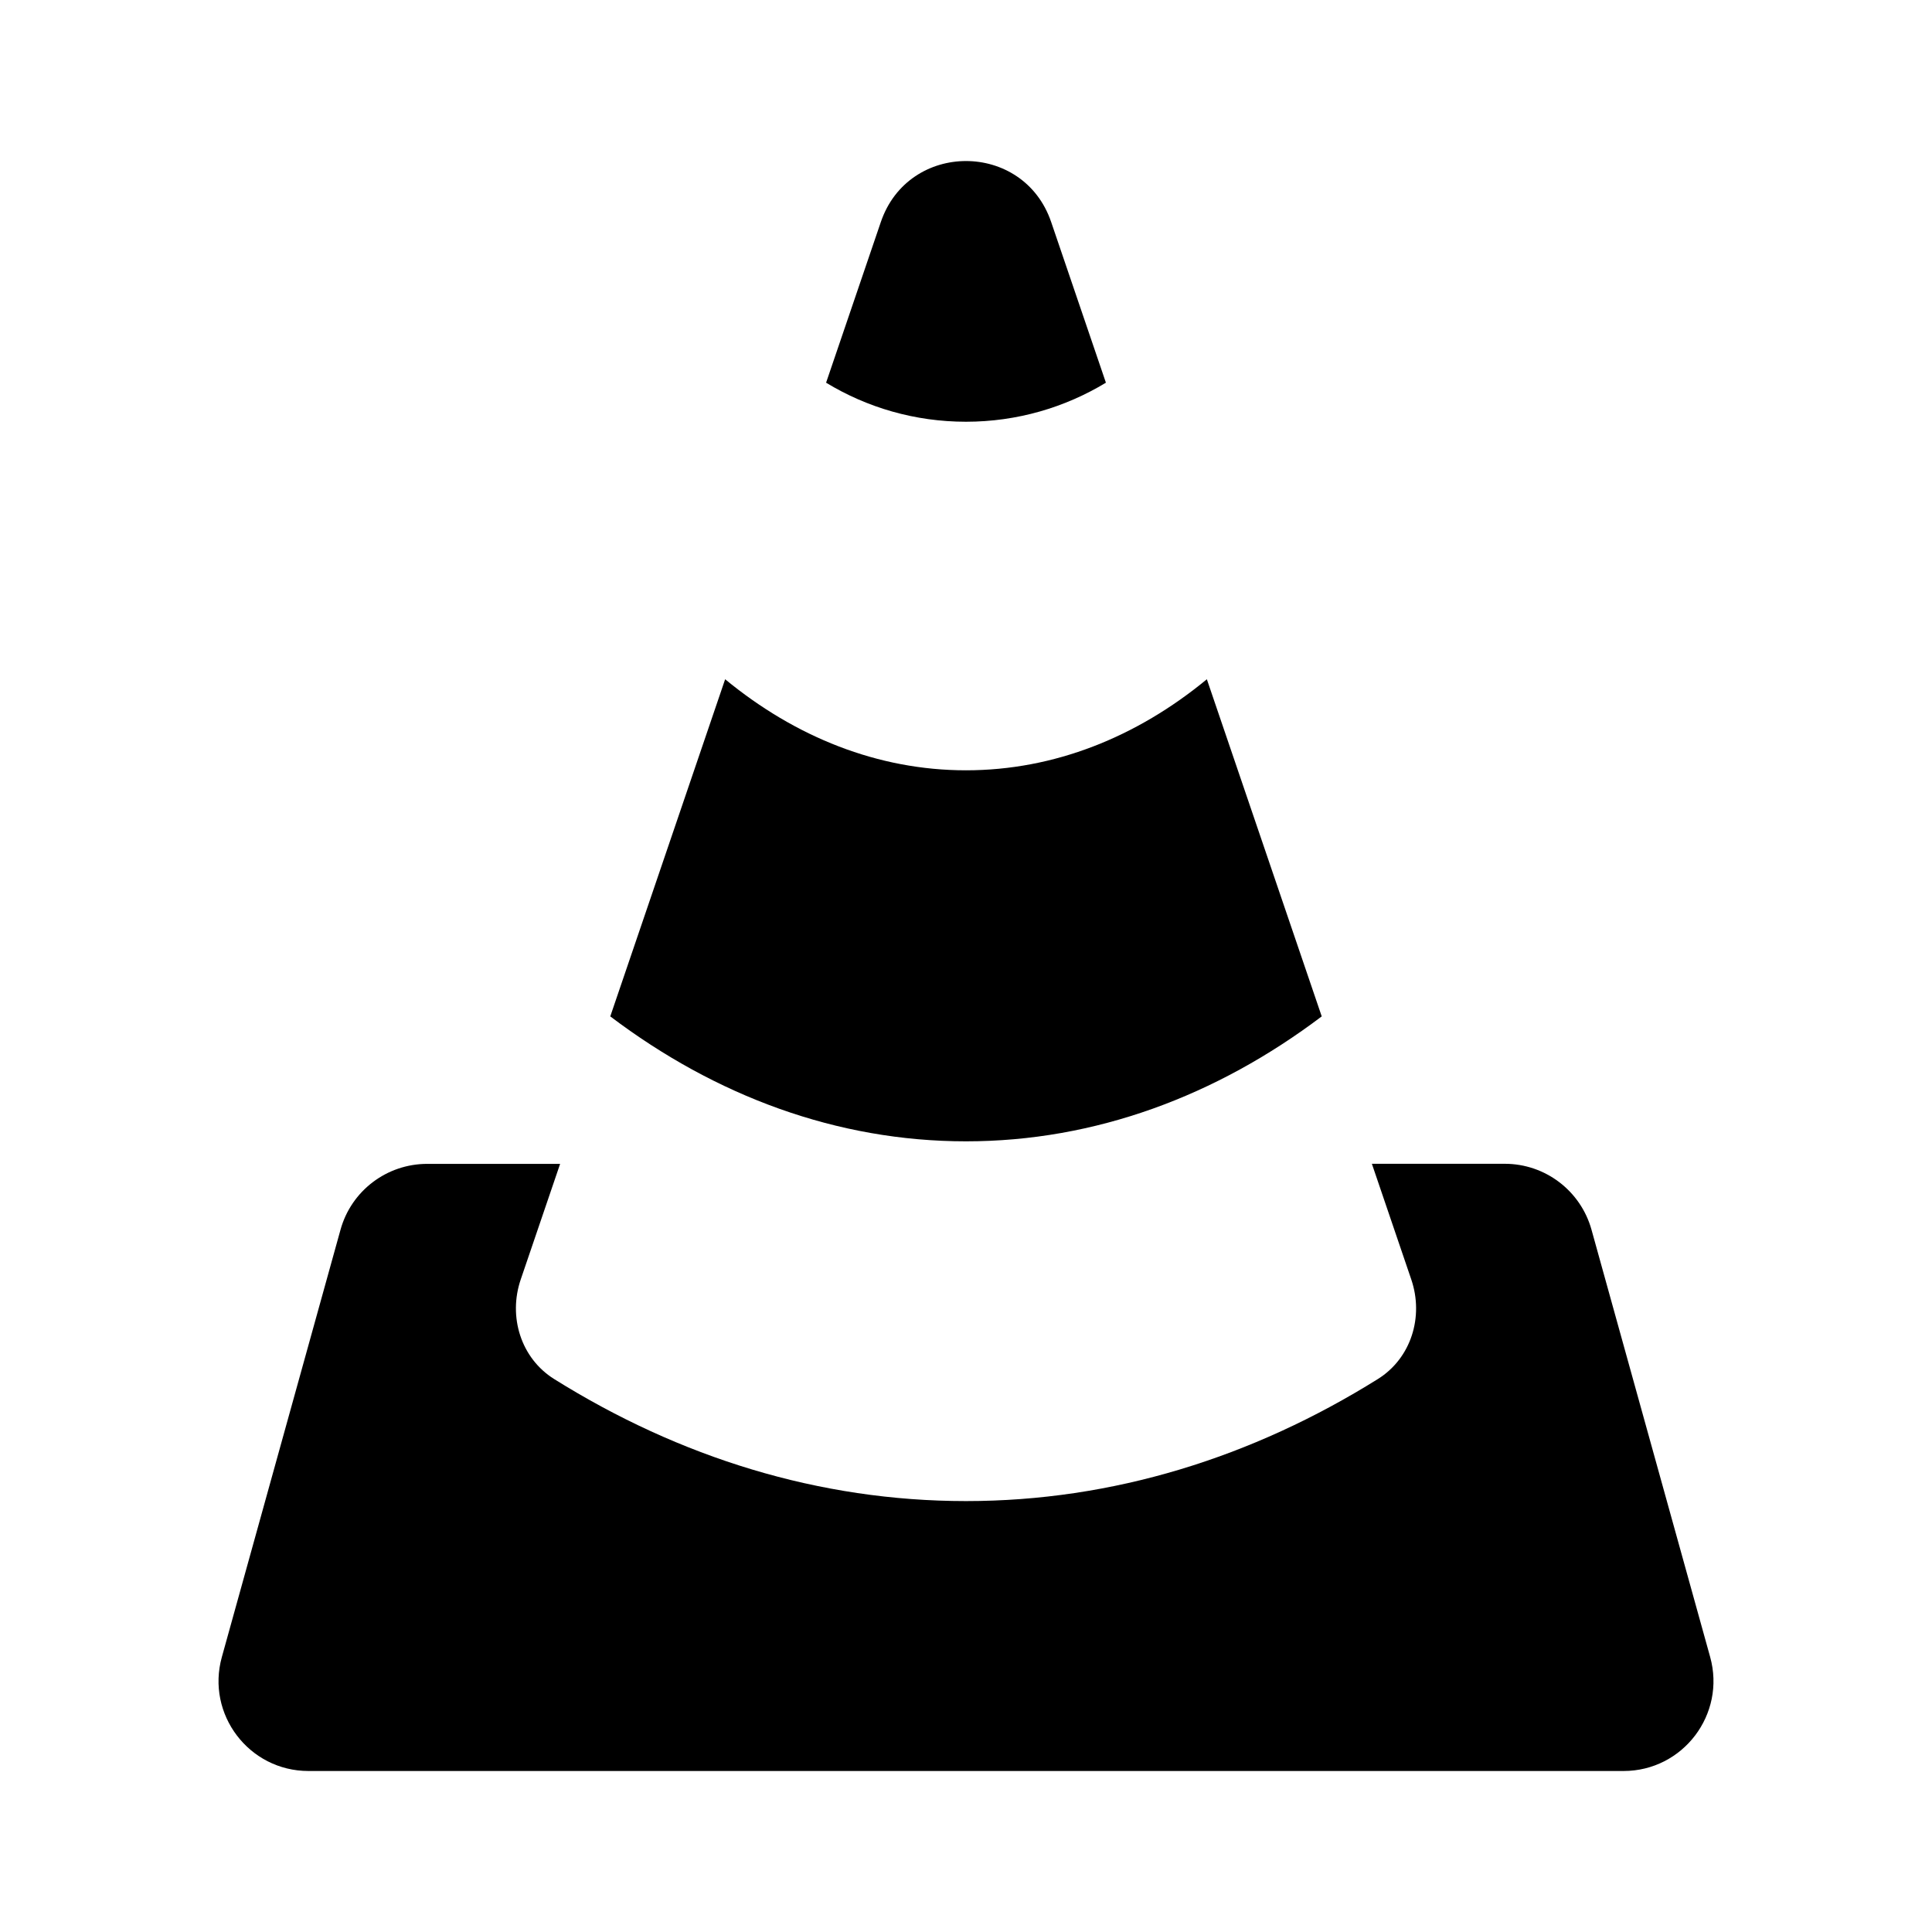
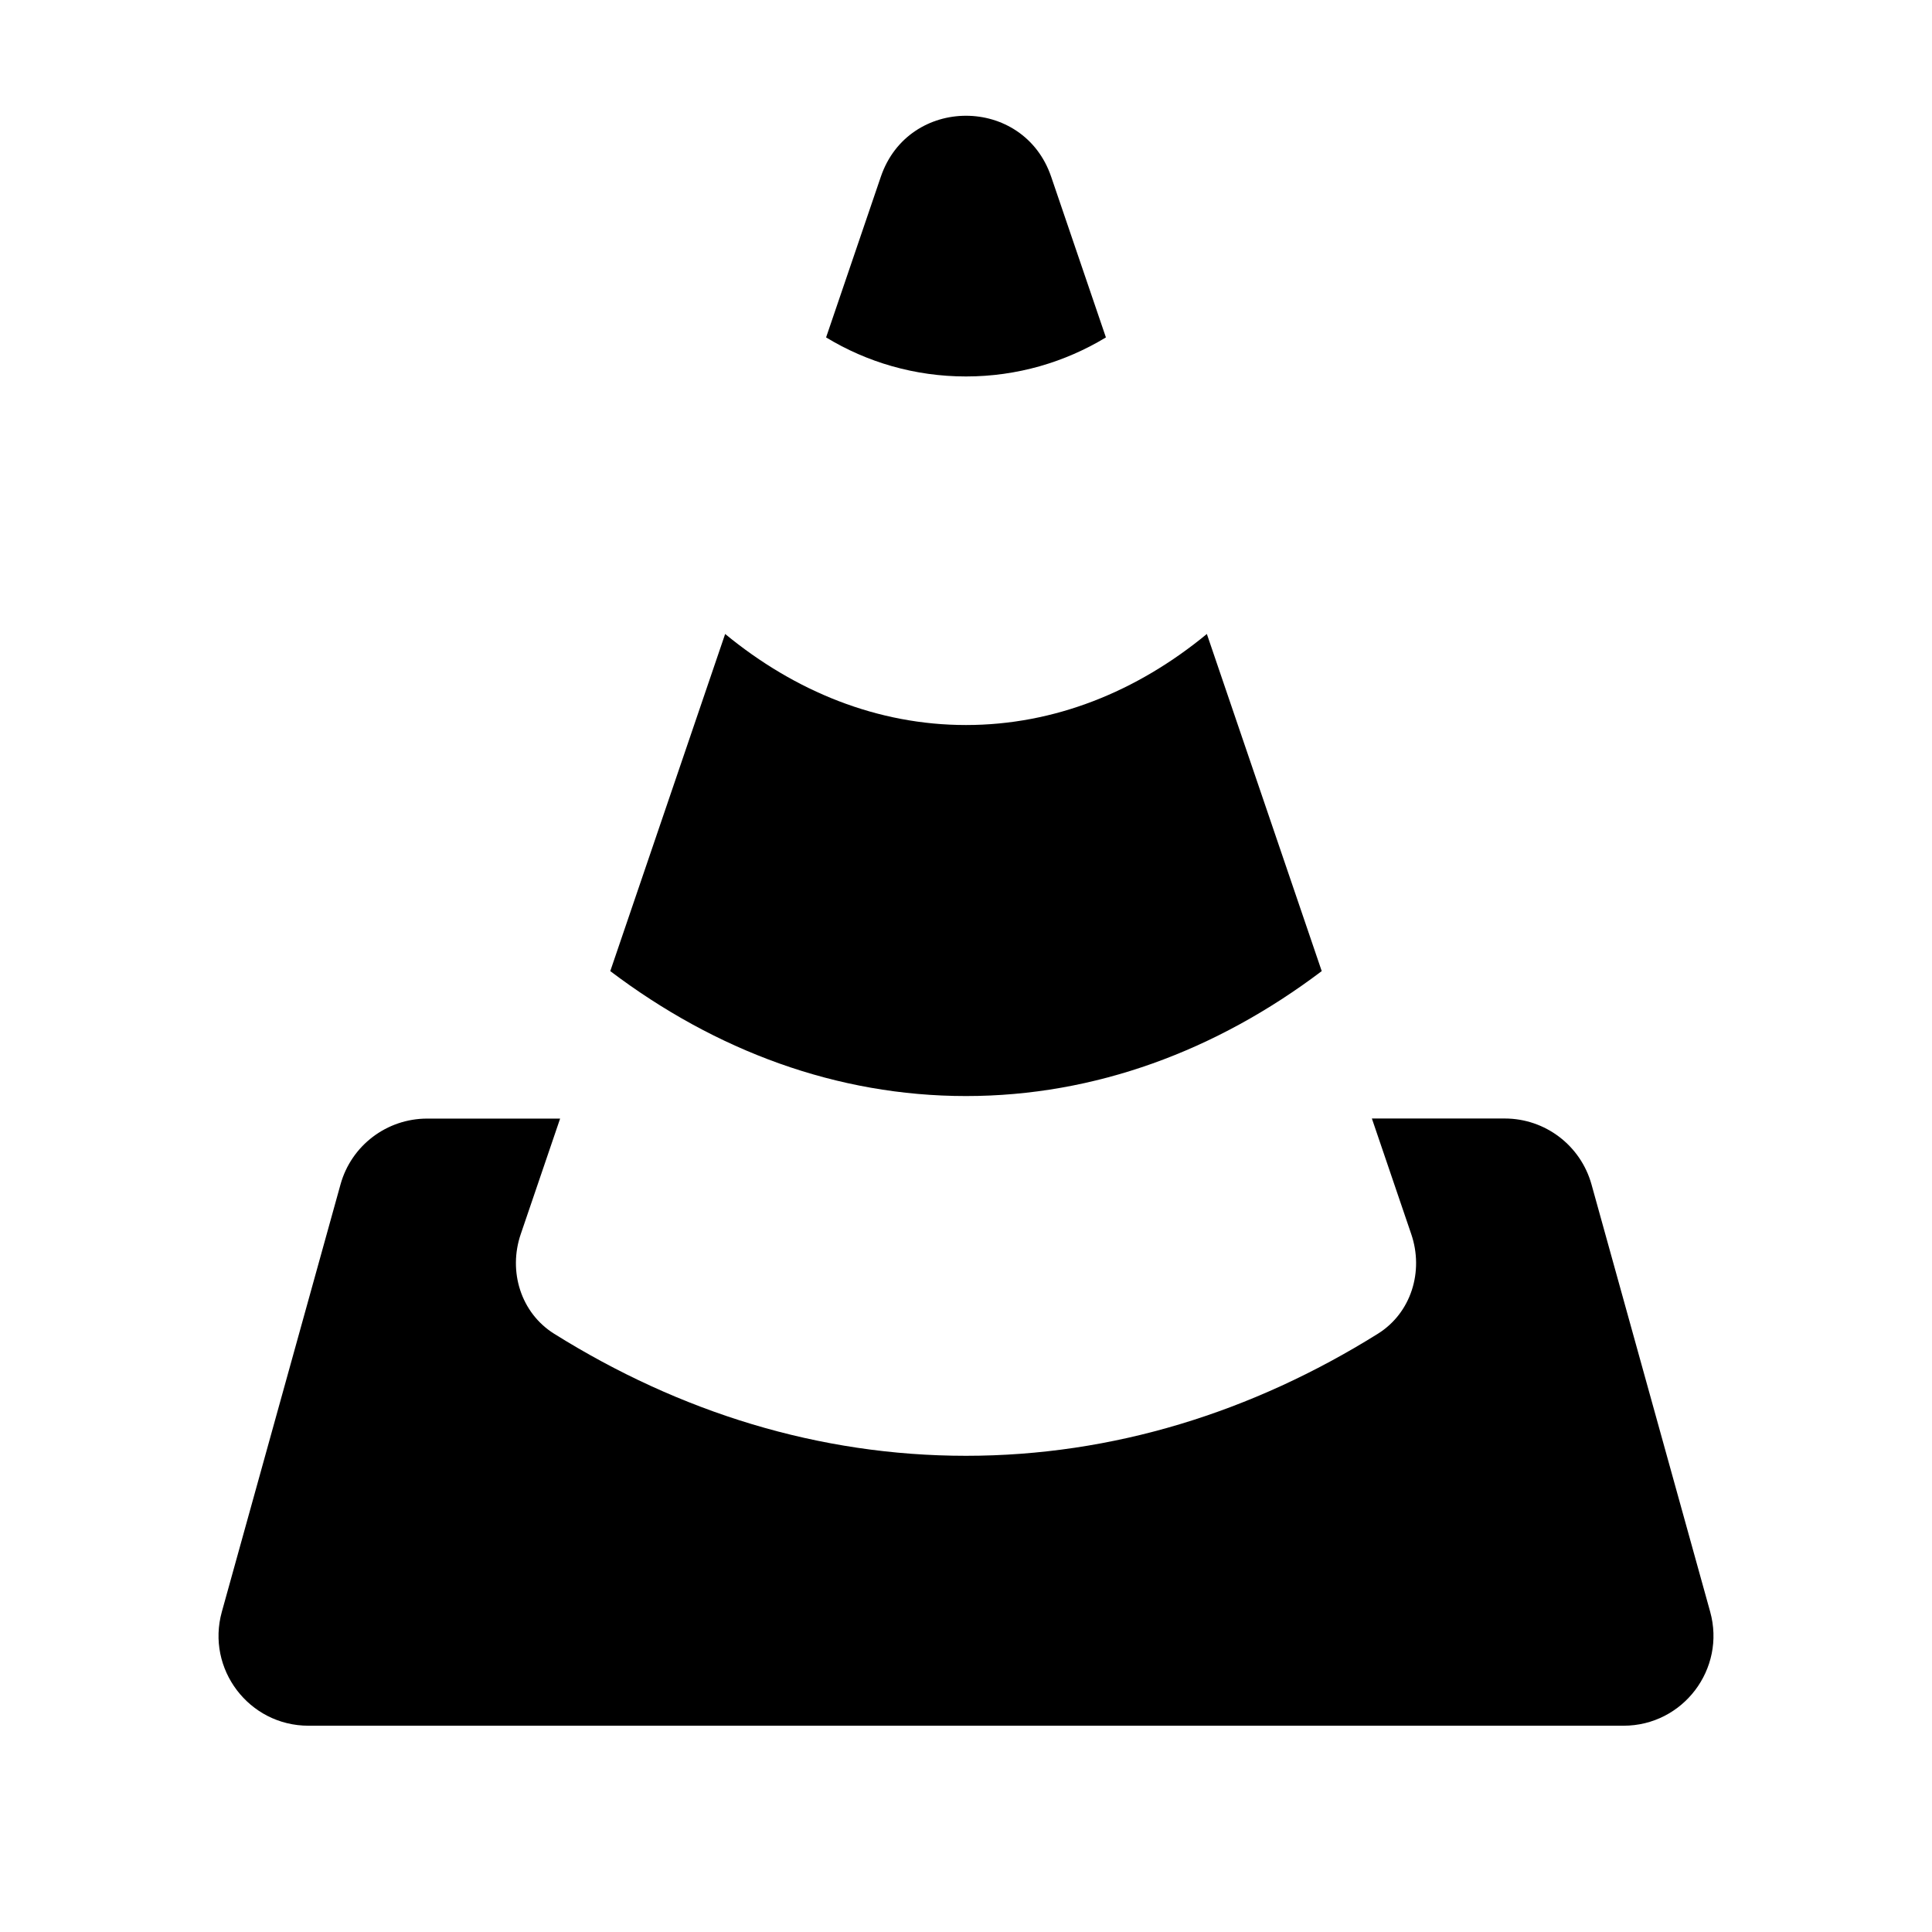
<svg xmlns="http://www.w3.org/2000/svg" id="Layer_1" data-name="Layer 1" viewBox="0 0 24 24" version="1.1">
  <defs id="defs7" />
-   <path fill-rule="evenodd" clip-rule="evenodd" d="m 6.469,15.893 c -0.158,0.463 8.8e-4,0.979 0.415,1.238 1.558,0.974 3.29,1.516 5.116,1.516 1.826,0 3.558,-0.543 5.116,-1.516 0.415,-0.259 0.573,-0.776 0.415,-1.238 l -0.489,-1.436 h 1.651 c 0.502,0 0.942,0.335 1.077,0.818 l 1.474,5.308 C 21.442,21.295 20.907,22 20.168,22 H 12 3.832 C 3.093,22 2.558,21.295 2.756,20.584 L 4.23,15.276 c 0.134,-0.484 0.575,-0.818 1.077,-0.818 h 1.651 z" fill="#c4c4c4" id="path824" style="stroke-width:0.14;fill:#000000" />
-   <path fill-rule="evenodd" clip-rule="evenodd" d="m 10.262,4.754 0.68,-1.996 c 0.344,-1.01 1.772,-1.01 2.116,0 l 0.68,1.996 C 13.231,5.061 12.636,5.239 12,5.239 c -0.636,0 -1.231,-0.177 -1.738,-0.485 z" fill="#c4c4c4" id="path826" style="stroke-width:0.14;fill:#000000" />
-   <path fill-rule="evenodd" clip-rule="evenodd" d="m 16.419,12.626 c -1.308,0.988 -2.815,1.552 -4.419,1.552 -1.604,0 -3.111,-0.563 -4.419,-1.552 L 9.008,8.438 c 0.871,0.717 1.896,1.131 2.992,1.131 1.097,0 2.122,-0.414 2.992,-1.131 z" fill="#c4c4c4" id="path828" style="stroke-width:0.14;fill:#000000" />
+   <g id="g826" transform="translate(0,-0.5625)">
+     <path fill-rule="evenodd" clip-rule="evenodd" d="m 6.469,15.893 c -0.158,0.463 8.8e-4,0.979 0.415,1.238 1.558,0.974 3.29,1.516 5.116,1.516 1.826,0 3.558,-0.543 5.116,-1.516 0.415,-0.259 0.573,-0.776 0.415,-1.238 l -0.489,-1.436 h 1.651 c 0.502,0 0.942,0.335 1.077,0.818 l 1.474,5.308 C 21.442,21.295 20.907,22 20.168,22 H 12 3.832 C 3.093,22 2.558,21.295 2.756,20.584 L 4.23,15.276 c 0.134,-0.484 0.575,-0.818 1.077,-0.818 h 1.651 z" fill="#c4c4c4" id="path824" style="fill:#000000;stroke-width:0.14" />
+     <path fill-rule="evenodd" clip-rule="evenodd" d="m 10.262,4.754 0.68,-1.996 c 0.344,-1.01 1.772,-1.01 2.116,0 l 0.68,1.996 C 13.231,5.061 12.636,5.239 12,5.239 c -0.636,0 -1.231,-0.177 -1.738,-0.485 z" fill="#c4c4c4" id="path826" style="fill:#000000;stroke-width:0.14" />
+     <path fill-rule="evenodd" clip-rule="evenodd" d="m 16.419,12.626 c -1.308,0.988 -2.815,1.552 -4.419,1.552 -1.604,0 -3.111,-0.563 -4.419,-1.552 L 9.008,8.438 c 0.871,0.717 1.896,1.131 2.992,1.131 1.097,0 2.122,-0.414 2.992,-1.131 z" fill="#c4c4c4" id="path828" style="fill:#000000;stroke-width:0.14" />
+   </g>
</svg>
